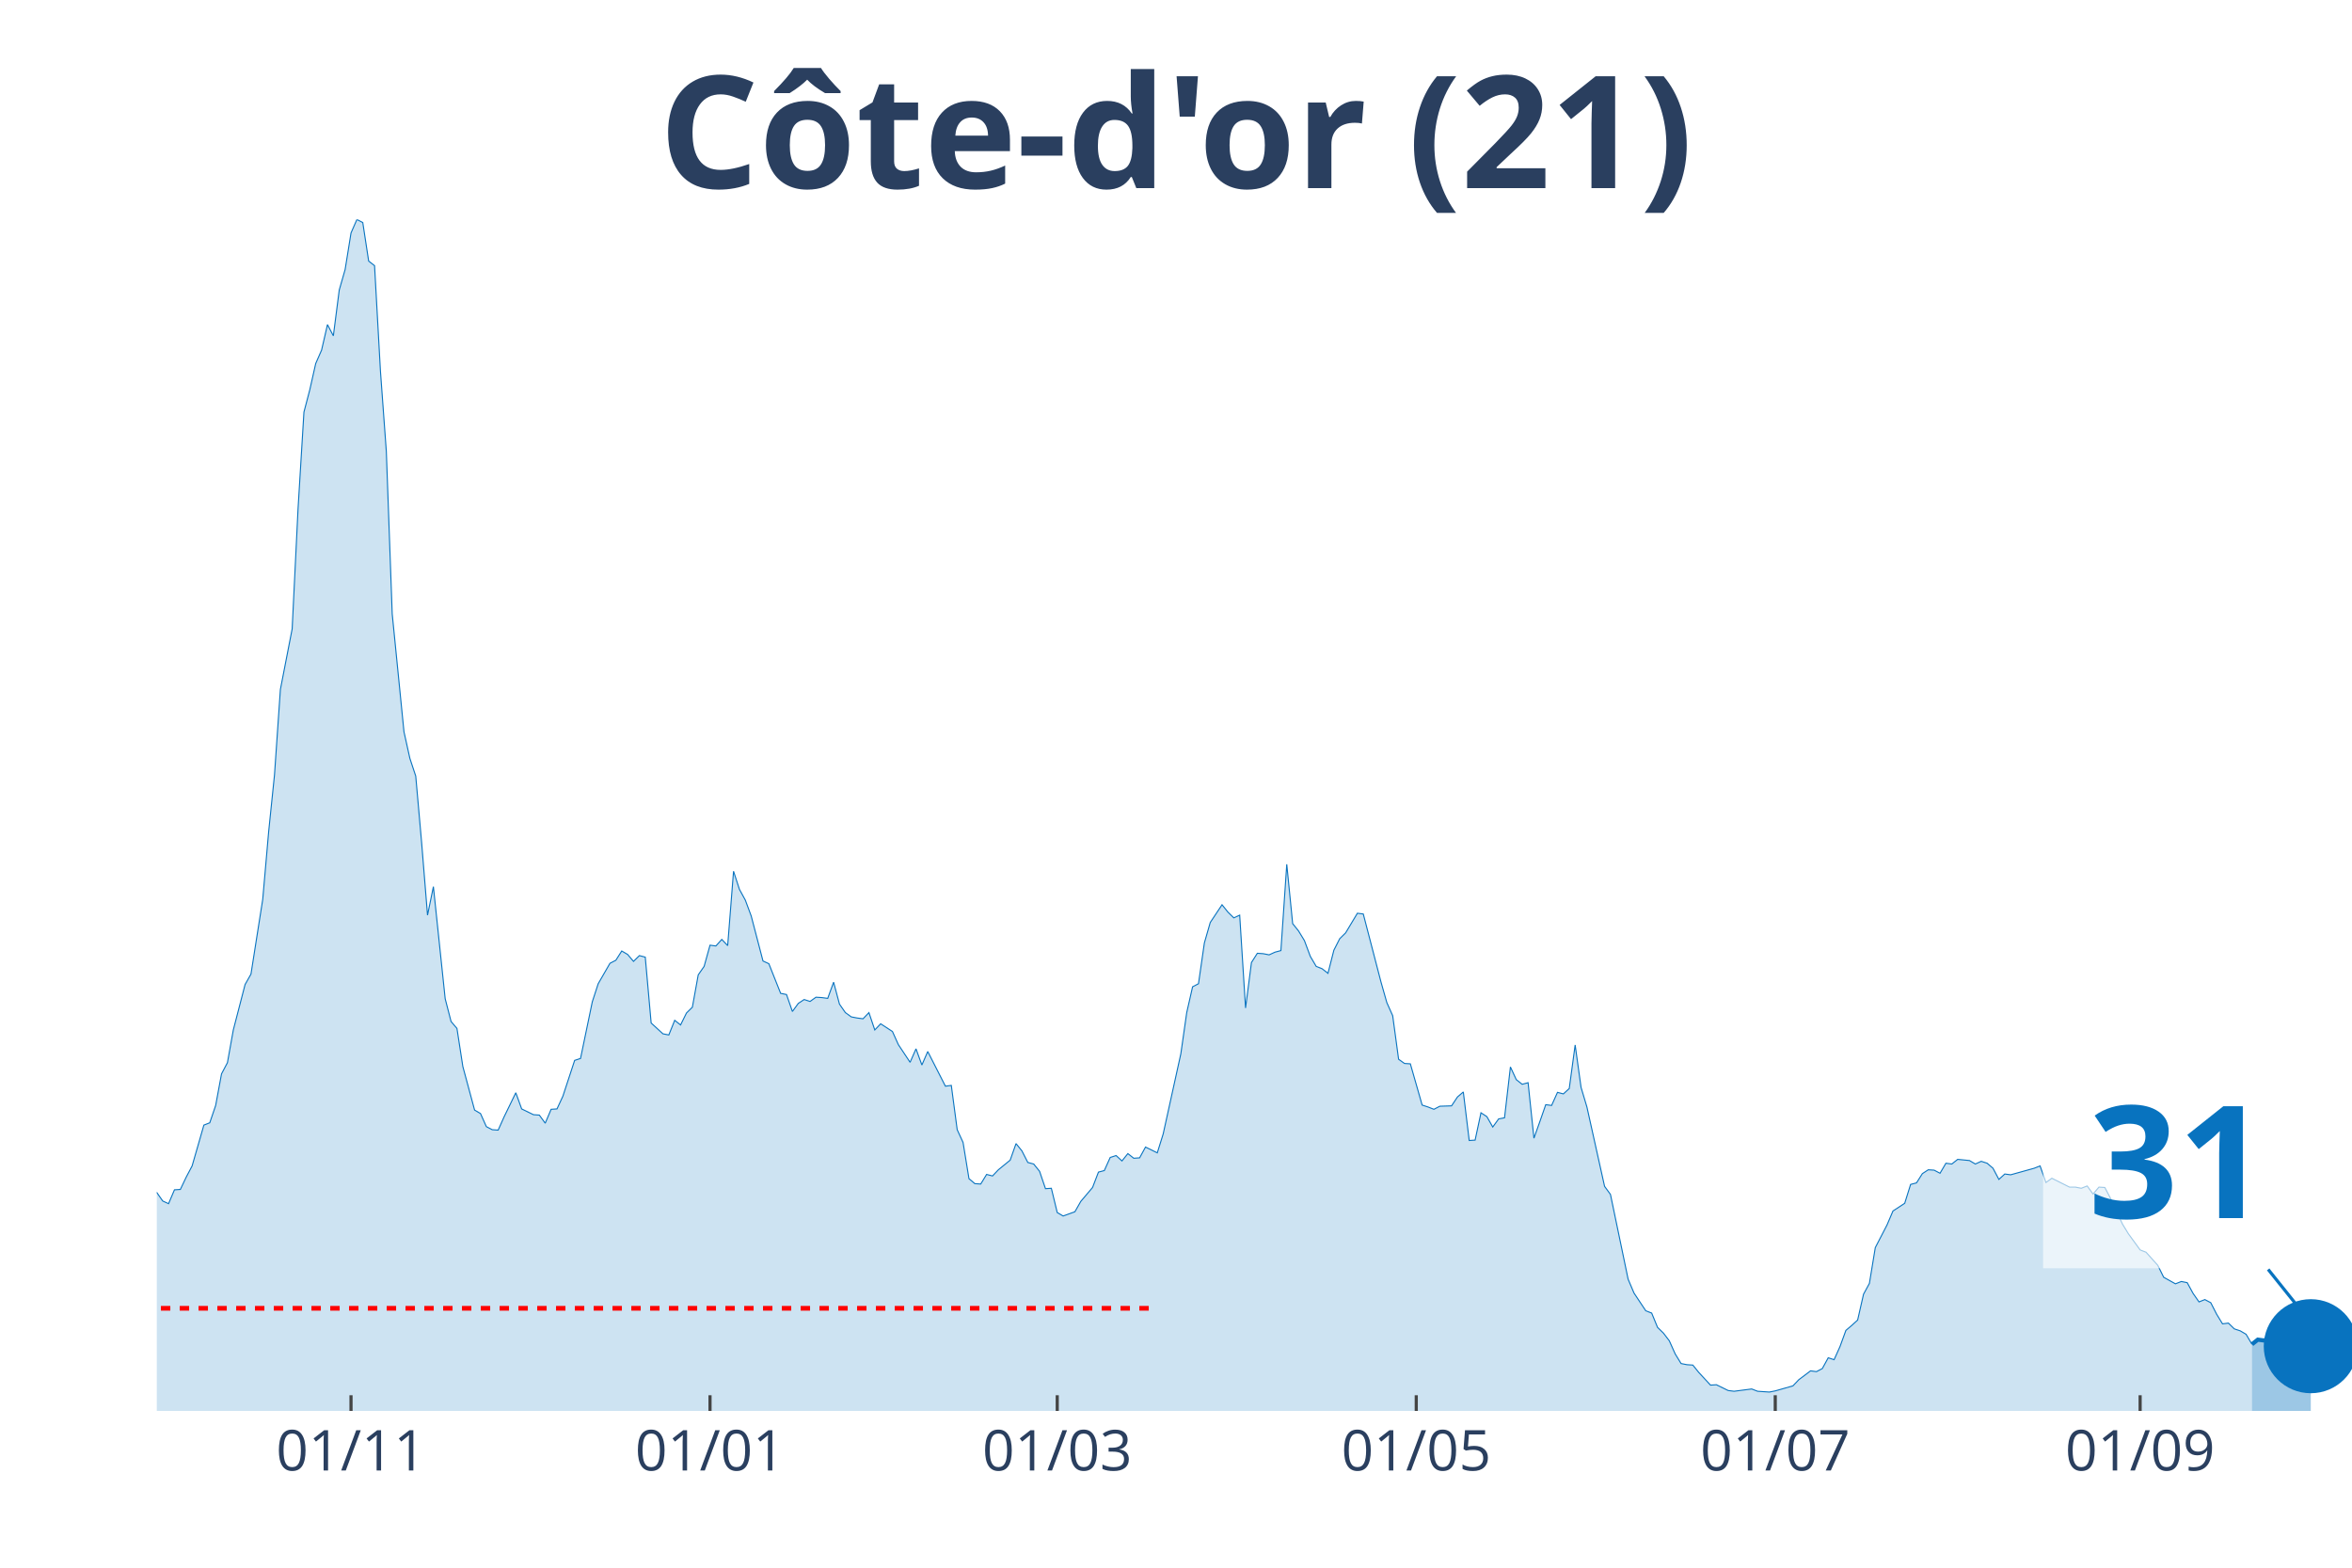
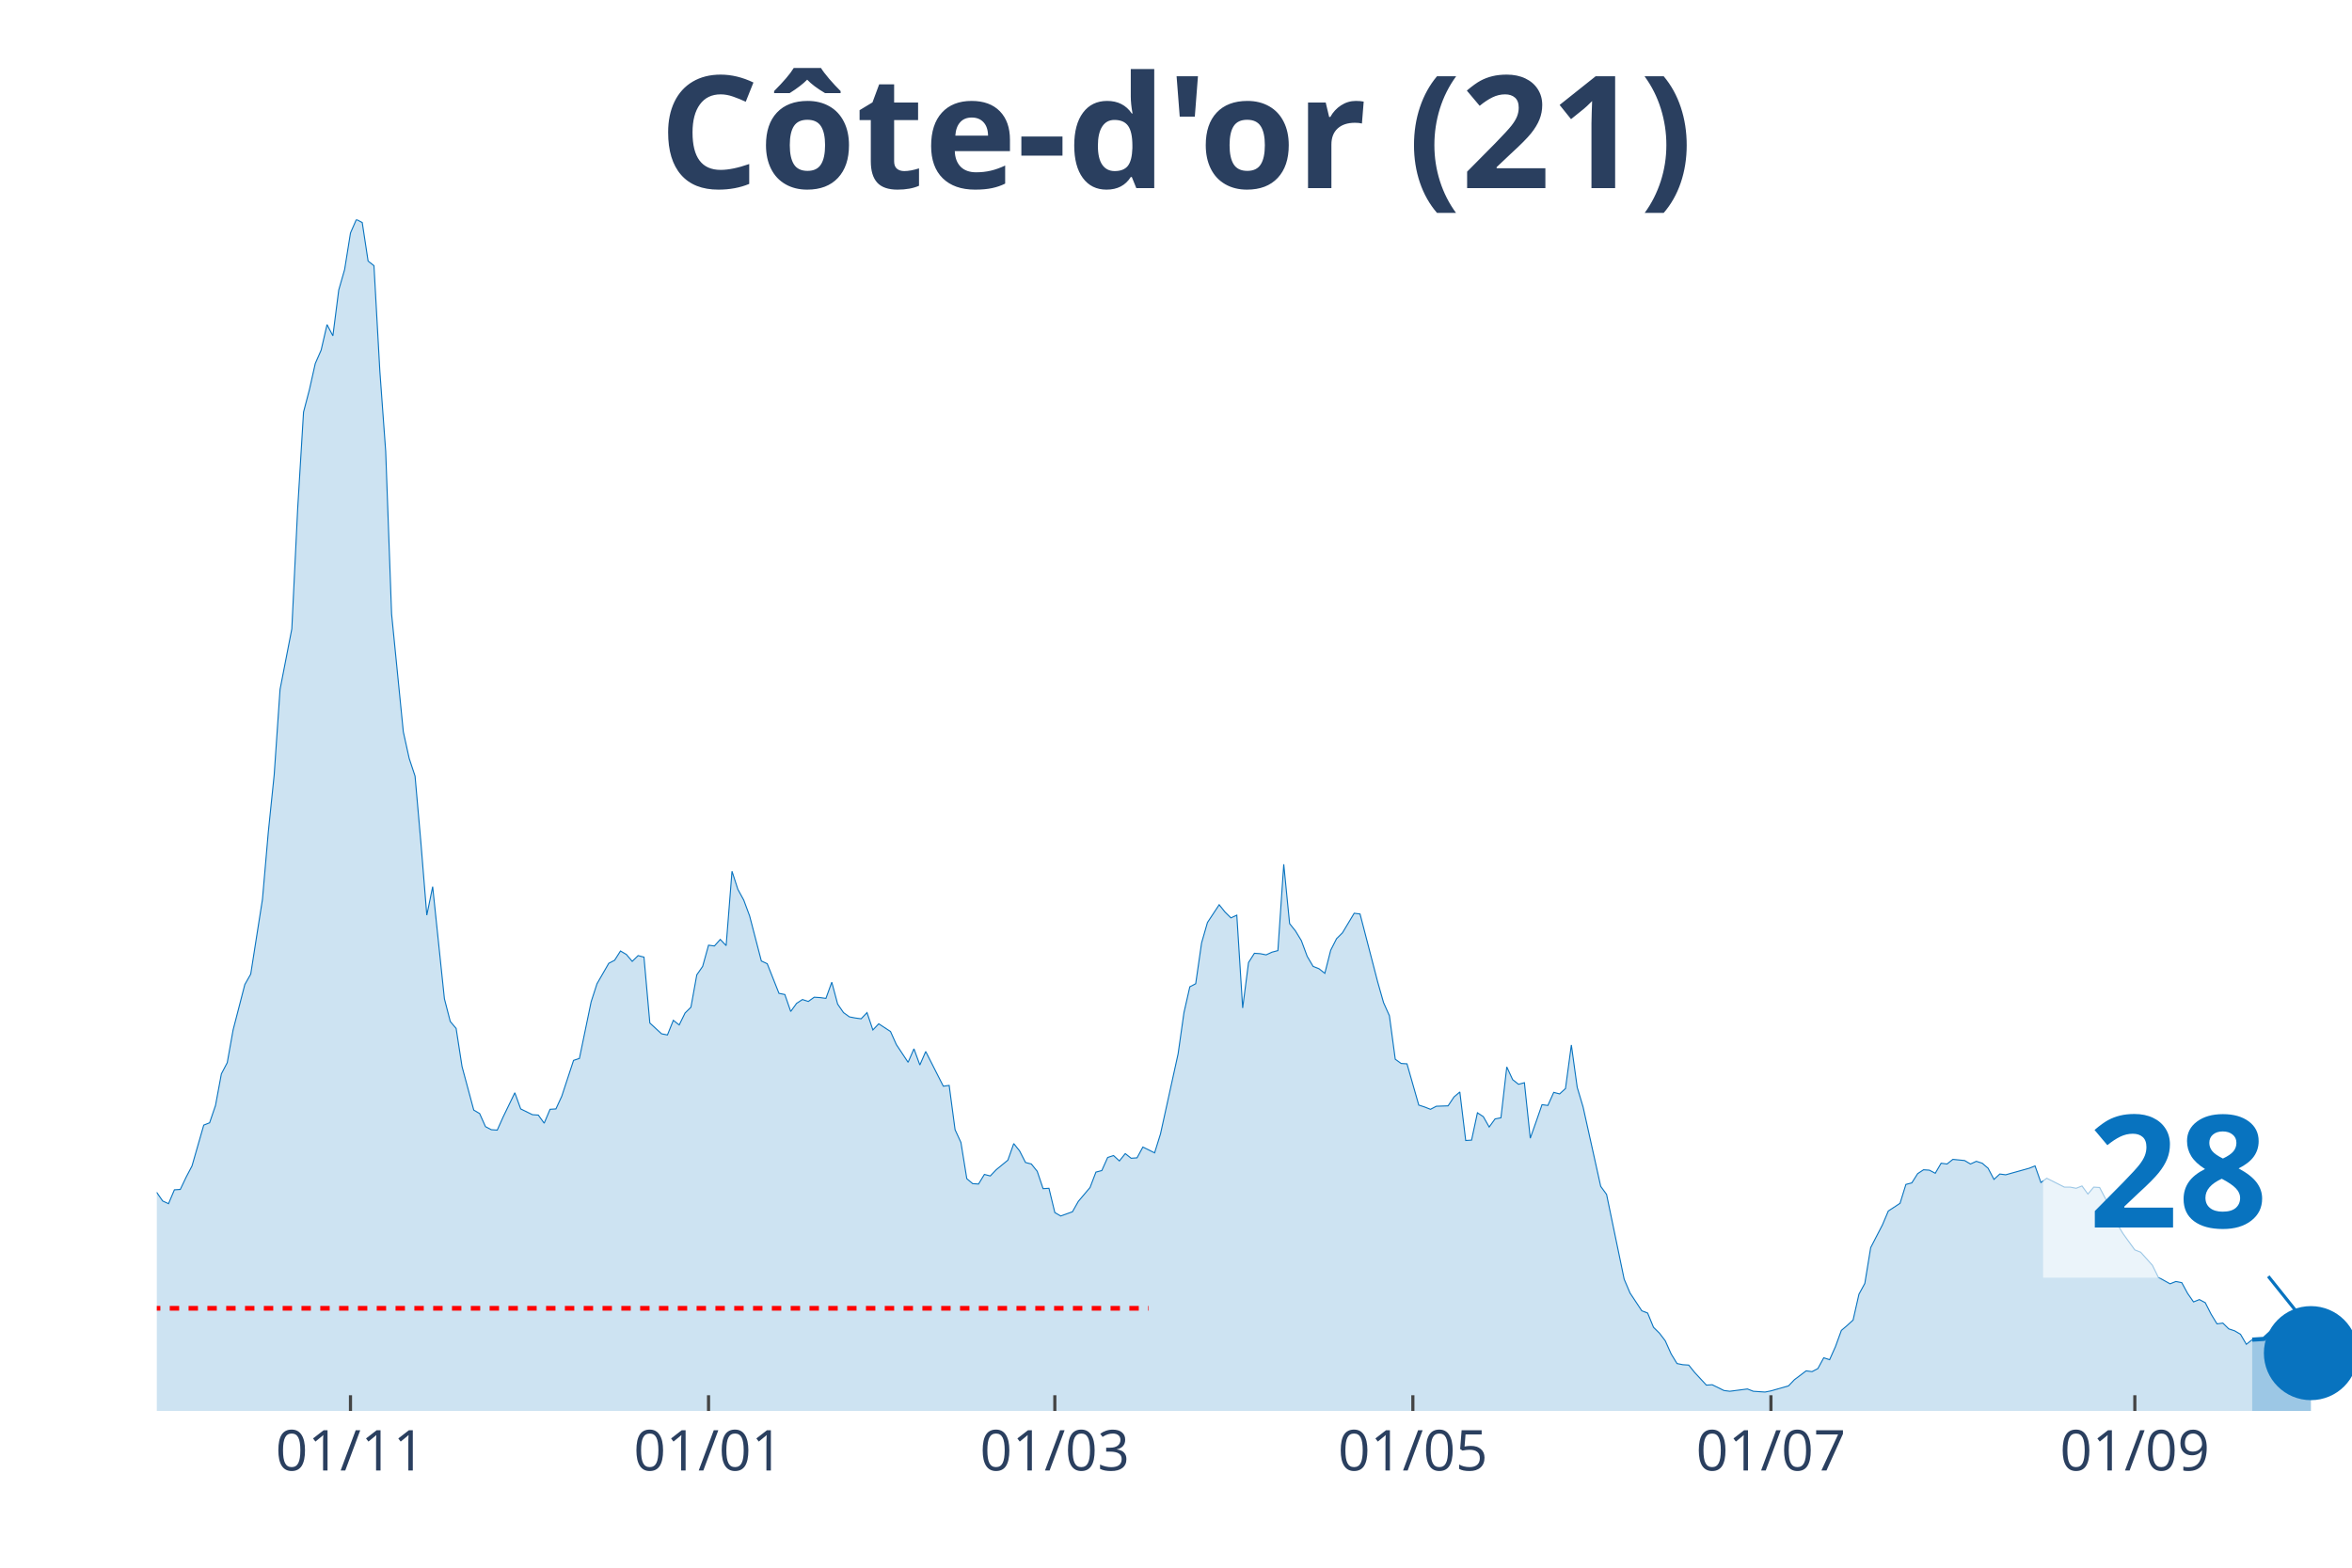
<svg xmlns="http://www.w3.org/2000/svg" class="main-svg" width="1125" height="750" style="" viewBox="0 0 750 500">
  <rect x="0" y="0" width="750" height="500" style="fill: rgb(0, 0, 0); fill-opacity: 0;" />
-   <defs id="defs-03518a">
+   <defs id="defs-d16c7f">
    <g class="clips">
-       <clipPath id="clip03518axyplot" class="plotclip">
+       <clipPath id="clipd16c7fxyplot" class="plotclip">
        <rect width="700" height="380" />
      </clipPath>
-       <clipPath class="axesclip" id="clip03518ax">
+       <clipPath class="axesclip" id="clipd16c7fx">
        <rect x="50" y="0" width="700" height="500" />
      </clipPath>
-       <clipPath class="axesclip" id="clip03518ay">
+       <clipPath class="axesclip" id="clipd16c7fy">
        <rect x="0" y="70" width="750" height="380" />
      </clipPath>
-       <clipPath class="axesclip" id="clip03518axy">
+       <clipPath class="axesclip" id="clipd16c7fxy">
        <rect x="50" y="70" width="700" height="380" />
      </clipPath>
    </g>
    <g class="gradients" />
  </defs>
  <g class="bglayer">
    <rect class="bg" x="50" y="70" width="700" height="380" style="fill: rgb(0, 0, 0); fill-opacity: 0; stroke-width: 0;" />
  </g>
  <g class="layer-below">
    <g class="imagelayer" />
    <g class="shapelayer" />
  </g>
  <g class="cartesianlayer">
    <g class="subplot xy">
      <g class="layer-subplot">
        <g class="shapelayer" />
        <g class="imagelayer" />
      </g>
      <g class="gridlayer">
        <g class="x">
-           <path class="xgrid crisp" transform="translate(111.93,0)" d="M0,70v380" style="stroke: rgb(255, 255, 255); stroke-opacity: 1; stroke-width: 1px;" />
-           <path class="xgrid crisp" transform="translate(226.41,0)" d="M0,70v380" style="stroke: rgb(255, 255, 255); stroke-opacity: 1; stroke-width: 1px;" />
-           <path class="xgrid crisp" transform="translate(337.13,0)" d="M0,70v380" style="stroke: rgb(255, 255, 255); stroke-opacity: 1; stroke-width: 1px;" />
-           <path class="xgrid crisp" transform="translate(451.61,0)" d="M0,70v380" style="stroke: rgb(255, 255, 255); stroke-opacity: 1; stroke-width: 1px;" />
-           <path class="xgrid crisp" transform="translate(566.09,0)" d="M0,70v380" style="stroke: rgb(255, 255, 255); stroke-opacity: 1; stroke-width: 1px;" />
-           <path class="xgrid crisp" transform="translate(682.44,0)" d="M0,70v380" style="stroke: rgb(255, 255, 255); stroke-opacity: 1; stroke-width: 1px;" />
+           <path class="xgrid crisp" transform="translate(111.76,0)" d="M0,70v380" style="stroke: rgb(255, 255, 255); stroke-opacity: 1; stroke-width: 1px;" />
+           <path class="xgrid crisp" transform="translate(225.94,0)" d="M0,70v380" style="stroke: rgb(255, 255, 255); stroke-opacity: 1; stroke-width: 1px;" />
+           <path class="xgrid crisp" transform="translate(336.36,0)" d="M0,70v380" style="stroke: rgb(255, 255, 255); stroke-opacity: 1; stroke-width: 1px;" />
+           <path class="xgrid crisp" transform="translate(450.53,0)" d="M0,70v380" style="stroke: rgb(255, 255, 255); stroke-opacity: 1; stroke-width: 1px;" />
+           <path class="xgrid crisp" transform="translate(564.71,0)" d="M0,70v380" style="stroke: rgb(255, 255, 255); stroke-opacity: 1; stroke-width: 1px;" />
+           <path class="xgrid crisp" transform="translate(680.75,0)" d="M0,70v380" style="stroke: rgb(255, 255, 255); stroke-opacity: 1; stroke-width: 1px;" />
        </g>
        <g class="y" />
      </g>
      <g class="zerolinelayer" />
      <path class="xlines-below" />
      <path class="ylines-below" />
      <g class="overlines-below" />
      <g class="xaxislayer-below" />
      <g class="yaxislayer-below" />
      <g class="overaxes-below" />
-       <g class="plot" transform="translate(50, 70)" clip-path="url('#clip03518axyplot')">
+       <g class="plot" transform="translate(50, 70)" clip-path="url('#clipd16c7fxyplot')">
        <g class="scatterlayer mlayer">
-           <g class="trace scatter tracebd6269" style="stroke-miterlimit: 2;">
+           <g class="trace scatter trace62806c" style="stroke-miterlimit: 2;">
            <g class="fills">
              <g>
-                 <path class="js-fill" d="M668.1,380L-255.23,380L-255.23,374.47L-238.34,376.44L-236.46,377.79L-225.2,379.26L-223.32,379.51L-202.68,378.16L-200.8,378.03L-187.67,378.16L-185.79,378.77L-148.26,378.03L-146.38,378.65L-137,378.03L-135.12,378.03L-123.86,376.56L-121.98,376.56L-116.35,377.05L-114.48,376.81L-91.96,374.1L-90.08,373.12L-88.2,372.87L-86.33,369.68L-80.7,362.8L-78.82,357.27L-65.68,335.28L-63.81,336.39L-61.93,336.26L-60.05,338.11L-58.18,335.28L-56.3,334.91L-52.55,334.79L-50.67,334.42L-48.79,333.44L-46.92,325.08L-45.04,318.45L-43.16,317.34L-39.41,310.71L-37.53,308.5L-35.66,307.27L-33.78,311.94L-31.9,316.61L-30.03,316.11L-28.15,319.55L-26.27,316.61L-24.4,315.75L-22.52,312.92L-18.77,309.48L-16.89,305.06L-15.01,302.23L-13.14,304.93L-11.26,303.83L-9.38,307.76L-7.51,307.64L-5.63,309.48L-3.75,308.74L-1.88,311.57L0,310.34L1.88,313.04L3.75,313.9L5.63,309.48L7.51,309.36L9.38,305.43L11.26,301.86L13.14,295.35L15.01,288.84L16.89,288.1L18.77,282.57L20.64,272.5L22.52,268.94L24.4,258.49L28.15,244L30.03,240.68L33.78,216.84L35.66,195.34L37.53,177.16L39.41,149.89L43.16,130.6L45.04,92.27L46.92,61.43L48.79,54.3L50.67,45.95L52.55,41.65L54.42,33.54L56.3,37.1L58.18,22.48L60.05,15.97L61.93,4.3L63.81,0L65.68,0.98L67.56,13.27L69.44,14.74L71.31,48.28L73.19,73.96L75.07,125.81L78.82,163.4L80.7,171.88L82.57,177.53L84.45,198.78L86.33,221.88L88.2,212.79L91.96,248.54L93.83,255.79L95.71,258L97.59,270.16L101.34,284.05L103.22,285.15L105.09,289.33L106.97,290.31L108.85,290.44L110.72,286.26L114.48,278.52L116.35,283.68L120.11,285.52L121.98,285.65L123.86,288.23L125.74,283.8L127.61,283.68L129.49,279.62L133.24,268.2L135.12,267.58L138.87,249.52L140.75,243.75L144.5,237.24L146.38,236.26L148.26,233.31L150.13,234.41L152.01,236.62L153.89,234.78L155.76,235.27L157.64,256.28L161.39,259.72L163.27,260.09L165.15,255.42L167.02,256.9L168.9,253.09L170.78,251.24L172.65,240.92L174.53,238.22L176.41,231.46L178.28,231.71L180.16,229.62L182.04,231.59L183.91,207.88L185.79,213.65L187.67,217.09L189.54,222.13L193.3,236.5L195.17,237.36L198.93,246.82L200.8,247.19L202.68,252.6L204.56,250.02L206.43,248.79L208.31,249.4L210.19,248.05L212.06,248.17L213.94,248.42L215.82,243.26L217.69,250.26L219.57,252.96L221.45,254.32L223.32,254.68L225.2,254.93L227.08,252.96L228.95,258.49L230.83,256.53L234.58,258.98L236.46,263.16L240.21,268.81L242.09,264.51L243.97,269.67L245.84,265.37L251.47,276.43L253.35,276.18L255.23,290.31L257.1,294.37L258.98,305.92L260.86,307.51L262.73,307.64L264.61,304.57L266.49,305.06L268.36,303.09L272.12,300.02L273.99,294.74L275.87,297.07L277.75,300.76L279.62,301.25L281.5,303.58L283.38,309.11L285.25,308.99L287.13,316.73L289.01,317.83L292.76,316.48L294.64,313.17L298.39,308.74L300.27,303.83L302.14,303.34L304.02,299.16L305.9,298.55L307.77,300.27L309.65,297.93L311.53,299.41L313.4,299.28L315.28,295.84L319.03,297.69L320.91,291.67L326.54,266.11L328.42,252.96L330.29,244.73L332.17,243.75L334.05,230.73L335.92,224.22L339.68,218.56L341.55,220.9L343.43,222.74L345.31,221.88L347.18,251.49L349.06,236.99L350.94,234.04L352.82,234.17L354.69,234.54L356.57,233.68L358.45,233.18L360.32,205.66L362.2,224.58L364.08,226.92L365.95,229.99L367.83,235.03L369.71,238.22L371.58,238.96L373.46,240.43L375.34,233.06L377.21,229.38L379.09,227.53L382.84,221.27L384.72,221.51L390.35,243.14L392.23,249.77L394.1,253.95L395.98,267.83L397.86,269.18L399.73,269.3L403.49,282.45L405.36,283.06L407.24,283.8L409.12,282.82L412.87,282.7L414.75,279.87L416.62,278.27L418.5,293.75L420.38,293.63L422.25,284.91L424.13,286.14L426.01,289.45L427.88,286.87L429.76,286.51L431.64,270.29L433.51,274.34L435.39,275.82L437.27,275.32L439.14,293.02L441.02,287.73L442.9,282.33L444.77,282.57L446.65,278.4L448.53,278.89L450.4,277.17L452.28,263.28L454.16,276.8L456.03,283.06L461.66,308.37L463.54,310.95L469.17,337.98L471.05,342.41L474.8,348.06L476.68,348.79L478.55,353.34L480.43,355.18L482.31,357.64L484.18,361.82L486.06,364.89L487.94,365.26L489.81,365.38L491.69,367.71L495.44,371.77L497.32,371.65L501.07,373.49L502.95,373.73L508.58,373L510.46,373.73L514.21,373.98L516.09,373.61L521.72,372.01L523.59,370.05L527.35,367.22L529.22,367.47L531.1,366.49L532.98,363.05L534.85,363.66L536.73,359.48L538.61,354.32L540.48,352.73L542.36,351.01L544.24,342.77L546.11,339.33L547.99,327.91L551.74,320.66L553.62,316.24L557.37,313.78L559.25,307.76L561.13,307.27L563,304.32L564.88,303.09L566.76,303.21L568.63,304.2L570.51,301L572.39,301.25L574.26,299.77L578.02,300.14L579.89,301.25L581.77,300.39L583.65,301L585.52,302.6L587.4,306.16L589.28,304.44L591.15,304.69L598.66,302.6L600.54,301.86L602.41,307.15L604.29,305.79L609.92,308.62L611.8,308.62L613.67,308.99L615.55,308.25L617.43,310.83L619.3,308.62L621.18,308.74L623.06,312.31L626.81,320.41L628.69,323.49L632.44,328.65L634.32,329.38L638.07,333.56L639.95,337.37L643.7,339.46L645.58,338.72L647.45,339.09L649.33,342.53L651.21,345.23L653.08,344.49L654.96,345.48L656.84,349.16L658.71,352.23L660.59,351.99L662.47,353.83L664.34,354.45L666.22,355.55L668.1,358.75" style="fill: rgb(8, 115, 191); fill-opacity: 0.2; stroke-width: 0;" />
+                 <path class="js-fill" d="M668.18,380L-254.55,380L-254.55,374.47L-237.7,376.44L-235.83,377.79L-224.6,379.26L-222.73,379.51L-202.14,378.16L-200.27,378.03L-187.17,378.16L-185.29,378.77L-147.86,378.03L-145.99,378.65L-136.63,378.03L-134.76,378.03L-125.4,377.05L-123.53,376.56L-108.56,375.45L-106.68,374.84L-95.45,375.33L-93.58,375.33L-86.1,369.68L-84.22,367.96L-80.48,362.8L-78.61,357.27L-65.51,335.28L-63.64,336.39L-61.76,336.26L-59.89,338.11L-58.02,335.28L-56.15,334.91L-52.41,334.79L-50.53,334.42L-48.66,333.44L-46.79,325.08L-44.92,318.45L-43.05,317.34L-39.3,310.71L-37.43,308.5L-35.56,307.27L-33.69,311.94L-31.82,316.61L-29.95,316.11L-28.07,319.55L-26.2,316.61L-24.33,315.75L-22.46,312.92L-18.72,309.48L-16.84,305.06L-14.97,302.23L-13.1,304.93L-11.23,303.83L-9.36,307.76L-7.49,307.64L-5.61,309.48L-3.74,308.74L-1.87,311.57L0,310.34L1.87,313.04L3.74,313.9L5.61,309.48L7.49,309.36L9.36,305.43L11.23,301.86L13.1,295.35L14.97,288.84L16.84,288.1L18.72,282.57L20.59,272.5L22.46,268.94L24.33,258.49L28.07,244L29.95,240.68L33.69,216.84L35.56,195.34L37.43,177.16L39.3,149.89L43.05,130.6L44.92,92.27L46.79,61.43L48.66,54.3L50.53,45.95L52.41,41.65L54.28,33.54L56.15,37.1L58.02,22.48L59.89,15.97L61.76,4.3L63.64,0L65.51,0.98L67.38,13.27L69.25,14.74L71.12,48.28L72.99,73.96L74.87,125.81L78.61,163.4L80.48,171.88L82.35,177.53L84.22,198.78L86.1,221.88L87.97,212.79L91.71,248.54L93.58,255.79L95.45,258L97.33,270.16L101.07,284.05L102.94,285.15L104.81,289.33L106.68,290.31L108.56,290.44L110.43,286.26L114.17,278.52L116.04,283.68L119.79,285.52L121.66,285.65L123.53,288.23L125.4,283.8L127.27,283.68L129.14,279.62L132.89,268.2L134.76,267.58L138.5,249.52L140.37,243.75L144.12,237.24L145.99,236.26L147.86,233.31L149.73,234.41L151.6,236.62L153.48,234.78L155.35,235.27L157.22,256.28L160.96,259.72L162.83,260.09L164.71,255.42L166.58,256.9L168.45,253.09L170.32,251.24L172.19,240.92L174.06,238.22L175.94,231.46L177.81,231.71L179.68,229.62L181.55,231.59L183.42,207.88L185.29,213.65L187.17,217.09L189.04,222.13L192.78,236.5L194.65,237.36L198.4,246.82L200.27,247.19L202.14,252.6L204.01,250.02L205.88,248.79L207.75,249.4L209.63,248.05L211.5,248.17L213.37,248.42L215.24,243.26L217.11,250.26L218.98,252.96L220.86,254.32L222.73,254.68L224.6,254.93L226.47,252.96L228.34,258.49L230.21,256.53L233.96,258.98L235.83,263.16L239.57,268.81L241.44,264.51L243.32,269.67L245.19,265.37L250.8,276.43L252.67,276.18L254.55,290.31L256.42,294.37L258.29,305.92L260.16,307.51L262.03,307.64L263.9,304.57L265.78,305.06L267.65,303.09L271.39,300.02L273.26,294.74L275.13,297.07L277.01,300.76L278.88,301.25L280.75,303.58L282.62,309.11L284.49,308.99L286.36,316.73L288.24,317.83L291.98,316.48L293.85,313.17L297.59,308.74L299.47,303.83L301.34,303.34L303.21,299.16L305.08,298.55L306.95,300.27L308.82,297.93L310.7,299.41L312.57,299.28L314.44,295.84L318.18,297.69L320.05,291.67L325.67,266.11L327.54,252.96L329.41,244.73L331.28,243.75L333.16,230.73L335.03,224.22L338.77,218.56L340.64,220.9L342.51,222.74L344.39,221.88L346.26,251.49L348.13,236.99L350,234.04L351.87,234.17L353.74,234.54L355.61,233.68L357.49,233.18L359.36,205.66L361.23,224.58L363.1,226.92L364.97,229.99L366.84,235.03L368.72,238.22L370.59,238.96L372.46,240.43L374.33,233.06L376.2,229.38L378.07,227.53L381.82,221.27L383.69,221.51L389.3,243.14L391.18,249.77L393.05,253.95L394.92,267.83L396.79,269.18L398.66,269.3L402.41,282.45L404.28,283.06L406.15,283.8L408.02,282.82L411.76,282.7L413.64,279.87L415.51,278.27L417.38,293.75L419.25,293.63L421.12,284.91L422.99,286.14L424.87,289.45L426.74,286.87L428.61,286.51L430.48,270.29L432.35,274.34L434.22,275.82L436.1,275.32L437.97,293.02L439.84,287.73L441.71,282.33L443.58,282.57L445.45,278.4L447.33,278.89L449.2,277.17L451.07,263.28L452.94,276.8L454.81,283.06L460.43,308.37L462.3,310.95L467.91,337.98L469.79,342.41L473.53,348.06L475.4,348.79L477.27,353.34L479.14,355.18L481.02,357.64L482.89,361.82L484.76,364.89L486.63,365.26L488.5,365.38L490.37,367.71L494.12,371.77L495.99,371.65L499.73,373.49L501.6,373.73L507.22,373L509.09,373.73L512.83,373.98L514.71,373.61L520.32,372.01L522.19,370.05L525.94,367.22L527.81,367.47L529.68,366.49L531.55,363.05L533.42,363.66L535.29,359.48L537.17,354.32L539.04,352.73L540.91,351.01L542.78,342.77L544.65,339.33L546.52,327.91L550.27,320.66L552.14,316.24L555.88,313.78L557.75,307.76L559.63,307.27L561.5,304.32L563.37,303.09L565.24,303.21L567.11,304.2L568.98,301L570.86,301.25L572.73,299.77L576.47,300.14L578.34,301.25L580.21,300.39L582.09,301L583.96,302.6L585.83,306.16L587.7,304.44L589.57,304.69L597.06,302.6L598.93,301.86L600.8,307.15L602.67,305.79L608.29,308.62L610.16,308.62L612.03,308.99L613.9,308.25L615.78,310.83L617.65,308.62L619.52,308.74L621.39,312.31L625.13,320.41L627.01,323.49L630.75,328.65L632.62,329.38L636.36,333.56L638.24,337.37L641.98,339.46L643.85,338.72L645.72,339.09L647.59,342.53L649.47,345.23L651.34,344.49L653.21,345.48L655.08,349.16L656.95,352.23L658.82,351.99L660.7,353.83L662.57,354.45L664.44,355.55L666.31,358.75L668.18,357.27" style="fill: rgb(8, 115, 191); fill-opacity: 0.2; stroke-width: 0;" />
              </g>
            </g>
            <g class="errorbars" />
            <g class="lines">
-               <path class="js-line" d="M-255.23,374.47L-238.34,376.44L-236.46,377.79L-225.2,379.26L-223.32,379.51L-202.68,378.16L-200.8,378.03L-187.67,378.16L-185.79,378.77L-148.26,378.03L-146.38,378.65L-137,378.03L-135.12,378.03L-123.86,376.56L-121.98,376.56L-116.35,377.05L-114.48,376.81L-91.96,374.1L-90.08,373.12L-88.2,372.87L-86.33,369.68L-80.7,362.8L-78.82,357.27L-65.68,335.28L-63.81,336.39L-61.93,336.26L-60.05,338.11L-58.18,335.28L-56.3,334.91L-52.55,334.79L-50.67,334.42L-48.79,333.44L-46.92,325.08L-45.04,318.45L-43.16,317.34L-39.41,310.71L-37.53,308.5L-35.66,307.27L-33.78,311.94L-31.9,316.61L-30.03,316.11L-28.15,319.55L-26.27,316.61L-24.4,315.75L-22.52,312.92L-18.77,309.48L-16.89,305.06L-15.01,302.23L-13.14,304.93L-11.26,303.83L-9.38,307.76L-7.51,307.64L-5.63,309.48L-3.75,308.74L-1.88,311.57L0,310.34L1.88,313.04L3.75,313.9L5.63,309.48L7.51,309.36L9.38,305.43L11.26,301.86L13.14,295.35L15.01,288.84L16.89,288.1L18.77,282.57L20.64,272.5L22.52,268.94L24.4,258.49L28.15,244L30.03,240.68L33.78,216.84L35.66,195.34L37.53,177.16L39.41,149.89L43.16,130.6L45.04,92.27L46.92,61.43L48.79,54.3L50.67,45.95L52.55,41.65L54.42,33.54L56.3,37.1L58.18,22.48L60.05,15.97L61.93,4.3L63.81,0L65.68,0.98L67.56,13.27L69.44,14.74L71.31,48.28L73.19,73.96L75.07,125.81L78.82,163.4L80.7,171.88L82.57,177.53L84.45,198.78L86.33,221.88L88.2,212.79L91.96,248.54L93.83,255.79L95.71,258L97.59,270.16L101.34,284.05L103.22,285.15L105.09,289.33L106.97,290.31L108.85,290.44L110.72,286.26L114.48,278.52L116.35,283.68L120.11,285.52L121.98,285.65L123.86,288.23L125.74,283.8L127.61,283.68L129.49,279.62L133.24,268.2L135.12,267.58L138.87,249.52L140.75,243.75L144.5,237.24L146.38,236.26L148.26,233.31L150.13,234.41L152.01,236.62L153.89,234.78L155.76,235.27L157.64,256.28L161.39,259.72L163.27,260.09L165.15,255.42L167.02,256.9L168.9,253.09L170.78,251.24L172.65,240.92L174.53,238.22L176.41,231.46L178.28,231.71L180.16,229.62L182.04,231.59L183.91,207.88L185.79,213.65L187.67,217.09L189.54,222.13L193.3,236.5L195.17,237.36L198.93,246.82L200.8,247.19L202.68,252.6L204.56,250.02L206.43,248.79L208.31,249.4L210.19,248.05L212.06,248.17L213.94,248.42L215.82,243.26L217.69,250.26L219.57,252.96L221.45,254.32L223.32,254.68L225.2,254.93L227.08,252.96L228.95,258.49L230.83,256.53L234.58,258.98L236.46,263.16L240.21,268.81L242.09,264.51L243.97,269.67L245.84,265.37L251.47,276.43L253.35,276.18L255.23,290.31L257.1,294.37L258.98,305.92L260.86,307.51L262.73,307.64L264.61,304.57L266.49,305.06L268.36,303.09L272.12,300.02L273.99,294.74L275.87,297.07L277.75,300.76L279.62,301.25L281.5,303.58L283.38,309.11L285.25,308.99L287.13,316.73L289.01,317.83L292.76,316.48L294.64,313.17L298.39,308.74L300.27,303.83L302.14,303.34L304.02,299.16L305.9,298.55L307.77,300.27L309.65,297.93L311.53,299.41L313.4,299.28L315.28,295.84L319.03,297.69L320.91,291.67L326.54,266.11L328.42,252.96L330.29,244.73L332.17,243.75L334.05,230.73L335.92,224.22L339.68,218.56L341.55,220.9L343.43,222.74L345.31,221.88L347.18,251.49L349.06,236.99L350.94,234.04L352.82,234.17L354.69,234.54L356.57,233.68L358.45,233.18L360.32,205.66L362.2,224.58L364.08,226.92L365.95,229.99L367.83,235.03L369.71,238.22L371.58,238.96L373.46,240.43L375.34,233.06L377.21,229.38L379.09,227.53L382.84,221.27L384.72,221.51L390.35,243.14L392.23,249.77L394.1,253.95L395.98,267.83L397.86,269.18L399.73,269.3L403.49,282.45L405.36,283.06L407.24,283.8L409.12,282.82L412.87,282.7L414.75,279.87L416.62,278.27L418.5,293.75L420.38,293.63L422.25,284.91L424.13,286.14L426.01,289.45L427.88,286.87L429.76,286.51L431.64,270.29L433.51,274.34L435.39,275.82L437.27,275.32L439.14,293.02L441.02,287.73L442.9,282.33L444.77,282.57L446.65,278.4L448.53,278.89L450.4,277.17L452.28,263.28L454.16,276.8L456.03,283.06L461.66,308.37L463.54,310.95L469.17,337.98L471.05,342.41L474.8,348.06L476.68,348.79L478.55,353.34L480.43,355.18L482.31,357.64L484.18,361.82L486.06,364.89L487.94,365.26L489.81,365.38L491.69,367.71L495.44,371.77L497.32,371.65L501.07,373.49L502.95,373.73L508.58,373L510.46,373.73L514.21,373.98L516.09,373.61L521.72,372.01L523.59,370.05L527.35,367.22L529.22,367.47L531.1,366.49L532.98,363.05L534.85,363.66L536.73,359.48L538.61,354.32L540.48,352.73L542.36,351.01L544.24,342.77L546.11,339.33L547.99,327.91L551.74,320.66L553.62,316.24L557.37,313.78L559.25,307.76L561.13,307.27L563,304.32L564.88,303.09L566.76,303.21L568.63,304.2L570.51,301L572.39,301.25L574.26,299.77L578.02,300.14L579.89,301.25L581.77,300.39L583.65,301L585.52,302.6L587.4,306.16L589.28,304.44L591.15,304.69L598.66,302.6L600.54,301.86L602.41,307.15L604.29,305.79L609.92,308.62L611.8,308.62L613.67,308.99L615.55,308.25L617.43,310.83L619.3,308.62L621.18,308.74L623.06,312.31L626.81,320.41L628.69,323.49L632.44,328.65L634.32,329.38L638.07,333.56L639.95,337.37L643.7,339.46L645.58,338.72L647.45,339.09L649.33,342.53L651.21,345.23L653.08,344.49L654.96,345.48L656.84,349.16L658.71,352.23L660.59,351.99L662.47,353.83L664.34,354.45L666.22,355.55L668.1,358.75" style="vector-effect: non-scaling-stroke; fill: none; stroke: rgb(8, 115, 191); stroke-opacity: 1; stroke-width: 0.5px; opacity: 1;" />
+               <path class="js-line" d="M-254.55,374.47L-237.7,376.44L-235.83,377.79L-224.6,379.26L-222.73,379.51L-202.14,378.16L-200.27,378.03L-187.17,378.16L-185.29,378.77L-147.86,378.03L-145.99,378.65L-136.63,378.03L-134.76,378.03L-125.4,377.05L-123.53,376.56L-108.56,375.45L-106.68,374.84L-95.45,375.33L-93.58,375.33L-86.1,369.68L-84.22,367.96L-80.48,362.8L-78.61,357.27L-65.51,335.28L-63.64,336.39L-61.76,336.26L-59.89,338.11L-58.02,335.28L-56.15,334.91L-52.41,334.79L-50.53,334.42L-48.66,333.44L-46.79,325.08L-44.92,318.45L-43.05,317.34L-39.3,310.71L-37.43,308.5L-35.56,307.27L-33.69,311.94L-31.82,316.61L-29.95,316.11L-28.07,319.55L-26.2,316.61L-24.33,315.75L-22.46,312.92L-18.72,309.48L-16.84,305.06L-14.97,302.23L-13.1,304.93L-11.23,303.83L-9.36,307.76L-7.49,307.64L-5.61,309.48L-3.74,308.74L-1.87,311.57L0,310.34L1.87,313.04L3.74,313.9L5.61,309.48L7.49,309.36L9.36,305.43L11.23,301.86L13.1,295.35L14.97,288.84L16.84,288.1L18.72,282.57L20.59,272.5L22.46,268.94L24.33,258.49L28.07,244L29.95,240.68L33.69,216.84L35.56,195.34L37.43,177.16L39.3,149.89L43.05,130.6L44.92,92.27L46.79,61.43L48.66,54.3L50.53,45.95L52.41,41.65L54.28,33.54L56.15,37.1L58.02,22.48L59.89,15.97L61.76,4.3L63.64,0L65.51,0.98L67.38,13.27L69.25,14.74L71.12,48.28L72.99,73.96L74.87,125.81L78.61,163.4L80.48,171.88L82.35,177.53L84.22,198.78L86.1,221.88L87.97,212.79L91.71,248.54L93.58,255.79L95.45,258L97.33,270.16L101.07,284.05L102.94,285.15L104.81,289.33L106.68,290.31L108.56,290.44L110.43,286.26L114.17,278.52L116.04,283.68L119.79,285.52L121.66,285.65L123.53,288.23L125.4,283.8L127.27,283.68L129.14,279.62L132.89,268.2L134.76,267.58L138.5,249.52L140.37,243.75L144.12,237.24L145.99,236.26L147.86,233.31L149.73,234.41L151.6,236.62L153.48,234.78L155.35,235.27L157.22,256.28L160.96,259.72L162.83,260.09L164.71,255.42L166.58,256.9L168.45,253.09L170.32,251.24L172.19,240.92L174.06,238.22L175.94,231.46L177.81,231.71L179.68,229.62L181.55,231.59L183.42,207.88L185.29,213.65L187.17,217.09L189.04,222.13L192.78,236.5L194.65,237.36L198.4,246.82L200.27,247.19L202.14,252.6L204.01,250.02L205.88,248.79L207.75,249.4L209.63,248.05L211.5,248.17L213.37,248.42L215.24,243.26L217.11,250.26L218.98,252.96L220.86,254.32L222.73,254.68L224.6,254.93L226.47,252.96L228.34,258.49L230.21,256.53L233.96,258.98L235.83,263.16L239.57,268.81L241.44,264.51L243.32,269.67L245.19,265.37L250.8,276.43L252.67,276.18L254.55,290.31L256.42,294.37L258.29,305.92L260.16,307.51L262.03,307.64L263.9,304.57L265.78,305.06L267.65,303.09L271.39,300.02L273.26,294.74L275.13,297.07L277.01,300.76L278.88,301.25L280.75,303.58L282.62,309.11L284.49,308.99L286.36,316.73L288.24,317.83L291.98,316.48L293.85,313.17L297.59,308.74L299.47,303.83L301.34,303.34L303.21,299.16L305.08,298.55L306.95,300.27L308.82,297.93L310.7,299.41L312.57,299.28L314.44,295.84L318.18,297.69L320.05,291.67L325.67,266.11L327.54,252.96L329.41,244.73L331.28,243.75L333.16,230.73L335.03,224.22L338.77,218.56L340.64,220.9L342.51,222.74L344.39,221.88L346.26,251.49L348.13,236.99L350,234.04L351.87,234.17L353.74,234.54L355.61,233.68L357.49,233.18L359.36,205.66L361.23,224.58L363.1,226.92L364.97,229.99L366.84,235.03L368.72,238.22L370.59,238.96L372.46,240.43L374.33,233.06L376.2,229.38L378.07,227.53L381.82,221.27L383.69,221.51L389.3,243.14L391.18,249.77L393.05,253.95L394.92,267.83L396.79,269.18L398.66,269.3L402.41,282.45L404.28,283.06L406.15,283.8L408.02,282.82L411.76,282.7L413.64,279.87L415.51,278.27L417.38,293.75L419.25,293.63L421.12,284.91L422.99,286.14L424.87,289.45L426.74,286.87L428.61,286.51L430.48,270.29L432.35,274.34L434.22,275.82L436.1,275.32L437.97,293.02L439.84,287.73L441.71,282.33L443.58,282.57L445.45,278.4L447.33,278.89L449.2,277.17L451.07,263.28L452.94,276.8L454.81,283.06L460.43,308.37L462.3,310.95L467.91,337.98L469.79,342.41L473.53,348.06L475.4,348.79L477.27,353.34L479.14,355.18L481.02,357.64L482.89,361.82L484.76,364.89L486.63,365.26L488.5,365.38L490.37,367.71L494.12,371.77L495.99,371.65L499.73,373.49L501.6,373.73L507.22,373L509.09,373.73L512.83,373.98L514.71,373.61L520.32,372.01L522.19,370.05L525.94,367.22L527.81,367.47L529.68,366.49L531.55,363.05L533.42,363.66L535.29,359.48L537.17,354.32L539.04,352.73L540.91,351.01L542.78,342.77L544.65,339.33L546.52,327.91L550.27,320.66L552.14,316.24L555.88,313.78L557.75,307.76L559.63,307.27L561.5,304.32L563.37,303.09L565.24,303.21L567.11,304.2L568.98,301L570.86,301.25L572.73,299.77L576.47,300.14L578.34,301.25L580.21,300.39L582.09,301L583.96,302.6L585.83,306.16L587.7,304.44L589.57,304.69L597.06,302.6L598.93,301.86L600.8,307.15L602.67,305.79L608.29,308.62L610.16,308.62L612.03,308.99L613.9,308.25L615.78,310.83L617.65,308.62L619.52,308.74L621.39,312.31L625.13,320.41L627.01,323.49L630.75,328.65L632.62,329.38L636.36,333.56L638.24,337.37L641.98,339.46L643.85,338.72L645.72,339.09L647.59,342.53L649.47,345.23L651.34,344.49L653.21,345.48L655.08,349.16L656.95,352.23L658.82,351.99L660.7,353.83L662.57,354.45L664.44,355.55L666.31,358.75L668.18,357.27" style="vector-effect: non-scaling-stroke; fill: none; stroke: rgb(8, 115, 191); stroke-opacity: 1; stroke-width: 0.5px; opacity: 1;" />
            </g>
            <g class="points" />
            <g class="text" />
          </g>
-           <g class="trace scatter trace3fef44" style="stroke-miterlimit: 2;">
+           <g class="trace scatter trace39abcb" style="stroke-miterlimit: 2;">
            <g class="fills">
              <g>
-                 <path class="js-fill" d="M686.86,380L668.1,380L668.1,358.75L669.97,357.27L671.85,357.52L673.73,357.03L675.6,355.31L679.36,357.39L681.23,356.66L684.99,358.38L686.86,359.36" style="fill: rgb(8, 115, 191); fill-opacity: 0.4; stroke-width: 0;" />
+                 <path class="js-fill" d="M686.9,380L668.18,380L668.18,357.27L671.93,357.03L673.8,355.31L677.54,357.39L679.41,356.66L683.16,358.38L685.03,359.36L686.9,361.57" style="fill: rgb(8, 115, 191); fill-opacity: 0.4; stroke-width: 0;" />
              </g>
            </g>
            <g class="errorbars" />
            <g class="lines">
-               <path class="js-line" d="M668.1,358.75L669.97,357.27L671.85,357.52L673.73,357.03L675.6,355.31L679.36,357.39L681.23,356.66L684.99,358.38L686.86,359.36" style="vector-effect: non-scaling-stroke; fill: none; stroke: rgb(8, 115, 191); stroke-opacity: 1; stroke-width: 2px; opacity: 1;" />
+               <path class="js-line" d="M668.18,357.27L671.93,357.03L673.8,355.31L677.54,357.39L679.41,356.66L683.16,358.38L685.03,359.36L686.9,361.57" style="vector-effect: non-scaling-stroke; fill: none; stroke: rgb(8, 115, 191); stroke-opacity: 1; stroke-width: 2px; opacity: 1;" />
            </g>
            <g class="points" />
            <g class="text" />
          </g>
-           <g class="trace scatter tracee61294" style="stroke-miterlimit: 2; opacity: 1;">
+           <g class="trace scatter trace76b501" style="stroke-miterlimit: 2; opacity: 1;">
            <g class="fills" />
            <g class="errorbars" />
            <g class="lines" />
            <g class="points">
-               <path class="point" transform="translate(686.86,359.36)" d="M15,0A15,15 0 1,1 0,-15A15,15 0 0,1 15,0Z" style="opacity: 1; stroke-width: 0px; fill: rgb(8, 115, 191); fill-opacity: 1;" />
+               <path class="point" transform="translate(686.9,361.57)" d="M15,0A15,15 0 1,1 0,-15A15,15 0 0,1 15,0Z" style="opacity: 1; stroke-width: 0px; fill: rgb(8, 115, 191); fill-opacity: 1;" />
            </g>
            <g class="text" />
          </g>
        </g>
      </g>
      <g class="overplot" />
      <path class="xlines-above crisp" style="fill: none; stroke-width: 1px; stroke: rgb(0, 0, 0); stroke-opacity: 0;" d="" />
      <path class="ylines-above crisp" style="fill: none;" d="M0,0" />
      <g class="overlines-above" />
      <g class="xaxislayer-above">
-         <path class="xtick ticks crisp" d="M0,450v-5" transform="translate(111.93,0)" style="stroke: rgb(68, 68, 68); stroke-opacity: 1; stroke-width: 1px;" />
-         <path class="xtick ticks crisp" d="M0,450v-5" transform="translate(226.41,0)" style="stroke: rgb(68, 68, 68); stroke-opacity: 1; stroke-width: 1px;" />
-         <path class="xtick ticks crisp" d="M0,450v-5" transform="translate(337.13,0)" style="stroke: rgb(68, 68, 68); stroke-opacity: 1; stroke-width: 1px;" />
-         <path class="xtick ticks crisp" d="M0,450v-5" transform="translate(451.61,0)" style="stroke: rgb(68, 68, 68); stroke-opacity: 1; stroke-width: 1px;" />
-         <path class="xtick ticks crisp" d="M0,450v-5" transform="translate(566.09,0)" style="stroke: rgb(68, 68, 68); stroke-opacity: 1; stroke-width: 1px;" />
-         <path class="xtick ticks crisp" d="M0,450v-5" transform="translate(682.44,0)" style="stroke: rgb(68, 68, 68); stroke-opacity: 1; stroke-width: 1px;" />
+         <path class="xtick ticks crisp" d="M0,450v-5" transform="translate(111.76,0)" style="stroke: rgb(68, 68, 68); stroke-opacity: 1; stroke-width: 1px;" />
+         <path class="xtick ticks crisp" d="M0,450v-5" transform="translate(225.94,0)" style="stroke: rgb(68, 68, 68); stroke-opacity: 1; stroke-width: 1px;" />
+         <path class="xtick ticks crisp" d="M0,450v-5" transform="translate(336.36,0)" style="stroke: rgb(68, 68, 68); stroke-opacity: 1; stroke-width: 1px;" />
+         <path class="xtick ticks crisp" d="M0,450v-5" transform="translate(450.53,0)" style="stroke: rgb(68, 68, 68); stroke-opacity: 1; stroke-width: 1px;" />
+         <path class="xtick ticks crisp" d="M0,450v-5" transform="translate(564.71,0)" style="stroke: rgb(68, 68, 68); stroke-opacity: 1; stroke-width: 1px;" />
+         <path class="xtick ticks crisp" d="M0,450v-5" transform="translate(680.75,0)" style="stroke: rgb(68, 68, 68); stroke-opacity: 1; stroke-width: 1px;" />
        <g class="xtick">
-           <text text-anchor="middle" x="0" y="469" transform="translate(111.93,0)" style="font-family: 'Open Sans', verdana, arial, sans-serif; font-size: 18px; fill: rgb(42, 63, 95); fill-opacity: 1; white-space: pre;">01/11</text>
+           <text text-anchor="middle" x="0" y="469" transform="translate(111.76,0)" style="font-family: 'Open Sans', verdana, arial, sans-serif; font-size: 18px; fill: rgb(42, 63, 95); fill-opacity: 1; white-space: pre;">01/11</text>
        </g>
        <g class="xtick">
-           <text text-anchor="middle" x="0" y="469" transform="translate(226.41,0)" style="font-family: 'Open Sans', verdana, arial, sans-serif; font-size: 18px; fill: rgb(42, 63, 95); fill-opacity: 1; white-space: pre;">01/01</text>
+           <text text-anchor="middle" x="0" y="469" transform="translate(225.94,0)" style="font-family: 'Open Sans', verdana, arial, sans-serif; font-size: 18px; fill: rgb(42, 63, 95); fill-opacity: 1; white-space: pre;">01/01</text>
        </g>
        <g class="xtick">
-           <text text-anchor="middle" x="0" y="469" transform="translate(337.13,0)" style="font-family: 'Open Sans', verdana, arial, sans-serif; font-size: 18px; fill: rgb(42, 63, 95); fill-opacity: 1; white-space: pre;">01/03</text>
+           <text text-anchor="middle" x="0" y="469" transform="translate(336.36,0)" style="font-family: 'Open Sans', verdana, arial, sans-serif; font-size: 18px; fill: rgb(42, 63, 95); fill-opacity: 1; white-space: pre;">01/03</text>
        </g>
        <g class="xtick">
-           <text text-anchor="middle" x="0" y="469" transform="translate(451.61,0)" style="font-family: 'Open Sans', verdana, arial, sans-serif; font-size: 18px; fill: rgb(42, 63, 95); fill-opacity: 1; white-space: pre;">01/05</text>
+           <text text-anchor="middle" x="0" y="469" transform="translate(450.53,0)" style="font-family: 'Open Sans', verdana, arial, sans-serif; font-size: 18px; fill: rgb(42, 63, 95); fill-opacity: 1; white-space: pre;">01/05</text>
        </g>
        <g class="xtick">
-           <text text-anchor="middle" x="0" y="469" transform="translate(566.09,0)" style="font-family: 'Open Sans', verdana, arial, sans-serif; font-size: 18px; fill: rgb(42, 63, 95); fill-opacity: 1; white-space: pre;">01/07</text>
+           <text text-anchor="middle" x="0" y="469" transform="translate(564.71,0)" style="font-family: 'Open Sans', verdana, arial, sans-serif; font-size: 18px; fill: rgb(42, 63, 95); fill-opacity: 1; white-space: pre;">01/07</text>
        </g>
        <g class="xtick">
-           <text text-anchor="middle" x="0" y="469" transform="translate(682.44,0)" style="font-family: 'Open Sans', verdana, arial, sans-serif; font-size: 18px; fill: rgb(42, 63, 95); fill-opacity: 1; white-space: pre;">01/09</text>
+           <text text-anchor="middle" x="0" y="469" transform="translate(680.75,0)" style="font-family: 'Open Sans', verdana, arial, sans-serif; font-size: 18px; fill: rgb(42, 63, 95); fill-opacity: 1; white-space: pre;">01/09</text>
        </g>
      </g>
      <g class="yaxislayer-above" />
      <g class="overaxes-above" />
    </g>
  </g>
  <g class="polarlayer" />
  <g class="ternarylayer" />
  <g class="geolayer" />
  <g class="funnelarealayer" />
  <g class="pielayer" />
  <g class="treemaplayer" />
  <g class="sunburstlayer" />
  <g class="glimages" />
-   <defs id="topdefs-03518a">
+   <defs id="topdefs-d16c7f">
    <g class="clips" />
  </defs>
  <g class="layer-above">
    <g class="imagelayer" />
    <g class="shapelayer">
-       <path data-index="0" fill-rule="evenodd" d="M-1004.69,417.27L367.16,417.27" clip-path="url('#clip03518axy')" style="opacity: 1; stroke: rgb(255, 0, 0); stroke-opacity: 1; fill: rgb(0, 0, 0); fill-opacity: 0; stroke-dasharray: 3px, 3px; stroke-width: 1.5px;" />
+       <path data-index="0" fill-rule="evenodd" d="M-1001.87,417.27L366.31,417.27" clip-path="url('#clipd16c7fxy')" style="opacity: 1; stroke: rgb(255, 0, 0); stroke-opacity: 1; fill: rgb(0, 0, 0); fill-opacity: 0; stroke-dasharray: 3px, 3px; stroke-width: 1.5px;" />
    </g>
  </g>
  <g class="infolayer">
    <g class="g-gtitle">
      <text class="gtitle" x="375" y="25" text-anchor="middle" dy="0.7em" style="font-family: 'Open Sans', verdana, arial, sans-serif; font-size: 50px; fill: rgb(42, 63, 95); opacity: 1; font-weight: normal; white-space: pre;">
        <tspan style="font-weight:bold">Côte-d'or (21)</tspan>
      </text>
    </g>
    <g class="g-xtitle" />
    <g class="annotation" data-index="0" style="opacity: 1;">
-       <g class="annotation-text-g" transform="rotate(0,694.86,369.36)">
-         <g class="cursor-pointer" transform="translate(651, 333)">
+       <g class="annotation-text-g" transform="rotate(0,694.9,371.57)">
+         <g class="cursor-pointer" transform="translate(651, 336)">
          <rect class="bg" x="0.5" y="0.5" width="86" height="71" style="stroke-width: 1px; stroke: rgb(0, 0, 0); stroke-opacity: 0; fill: rgb(255, 255, 255); fill-opacity: 0.6;" />
          <text class="annotation-text" text-anchor="middle" x="43.531" y="55.5" style="font-family: 'Open Sans', verdana, arial, sans-serif; font-size: 50px; fill: rgb(8, 115, 191); fill-opacity: 1; white-space: pre;">
-             <tspan style="font-weight:bold">31 </tspan>
+             <tspan style="font-weight:bold">28 </tspan>
          </text>
        </g>
      </g>
      <g class="annotation-arrow-g" style="opacity: 1;">
-         <path d="M723.26,404.86L734.86,419.36" style="stroke-width: 1px; stroke: rgb(8, 115, 191); stroke-opacity: 1; stroke-dasharray: 0px, 0px, 18.569px, 18.569px;" />
+         <path d="M723.3,407.07L734.9,421.57" style="stroke-width: 1px; stroke: rgb(8, 115, 191); stroke-opacity: 1; stroke-dasharray: 0px, 0px, 18.569px, 18.569px;" />
      </g>
    </g>
  </g>
</svg>
